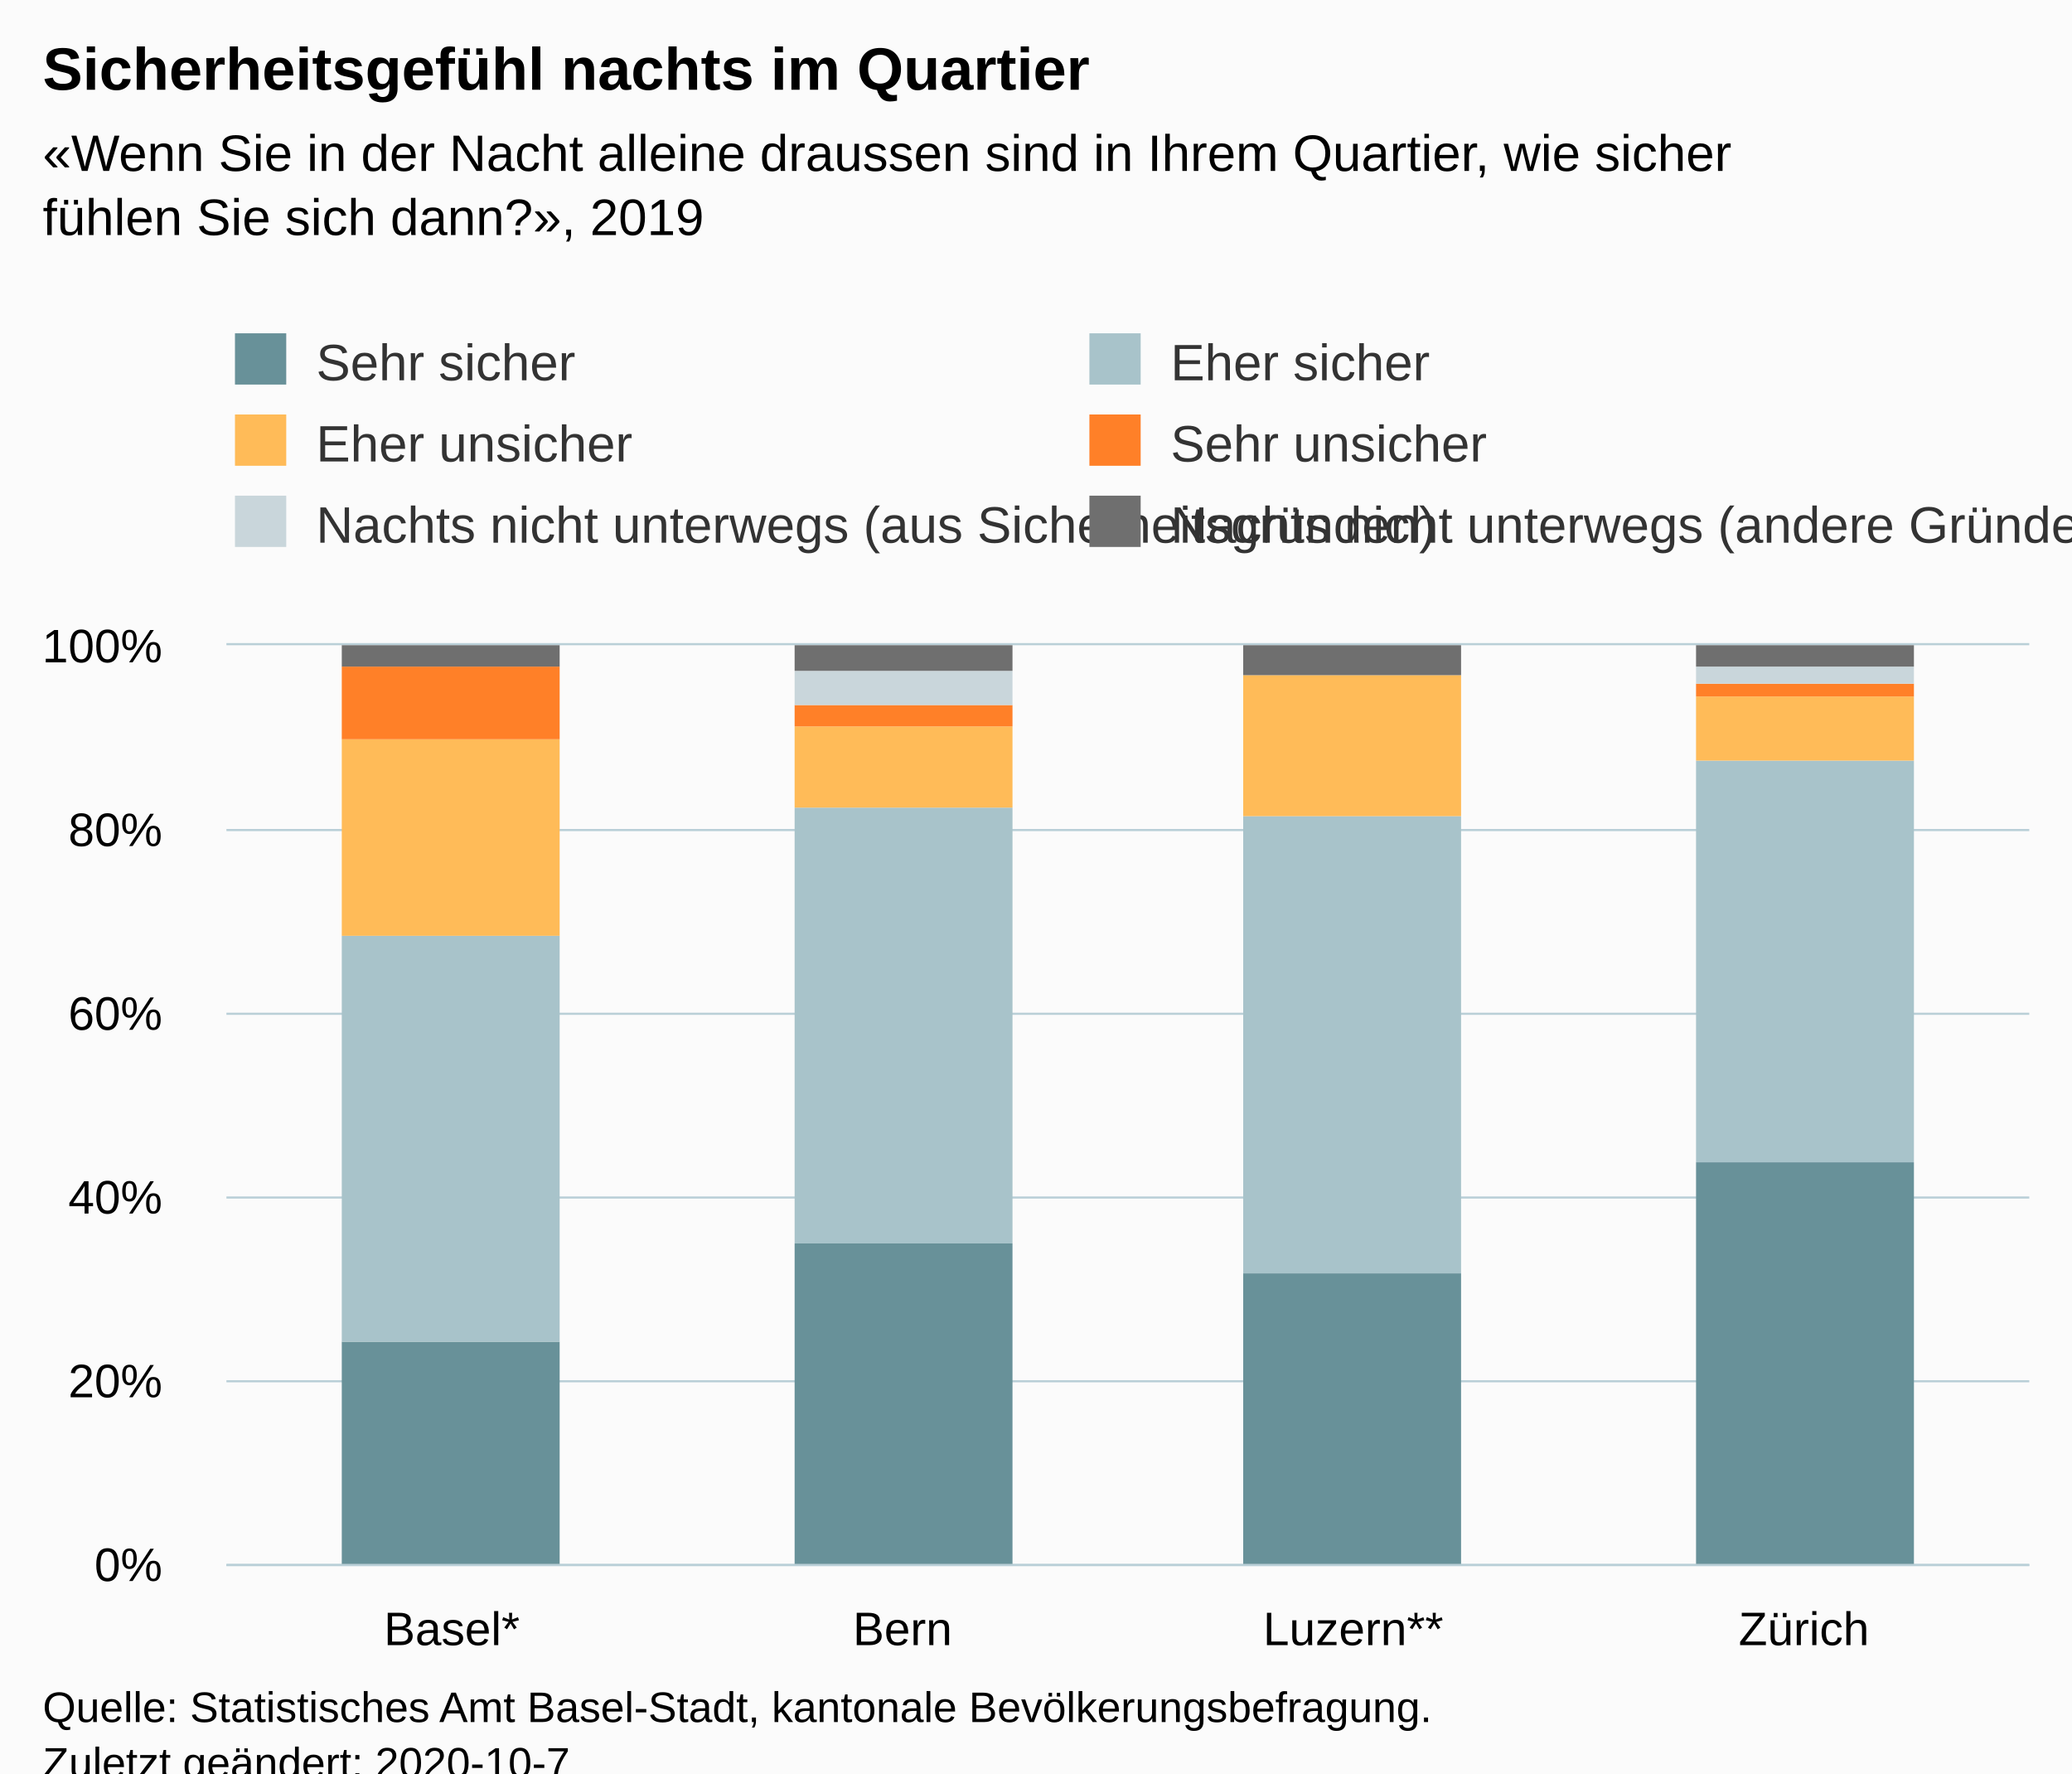
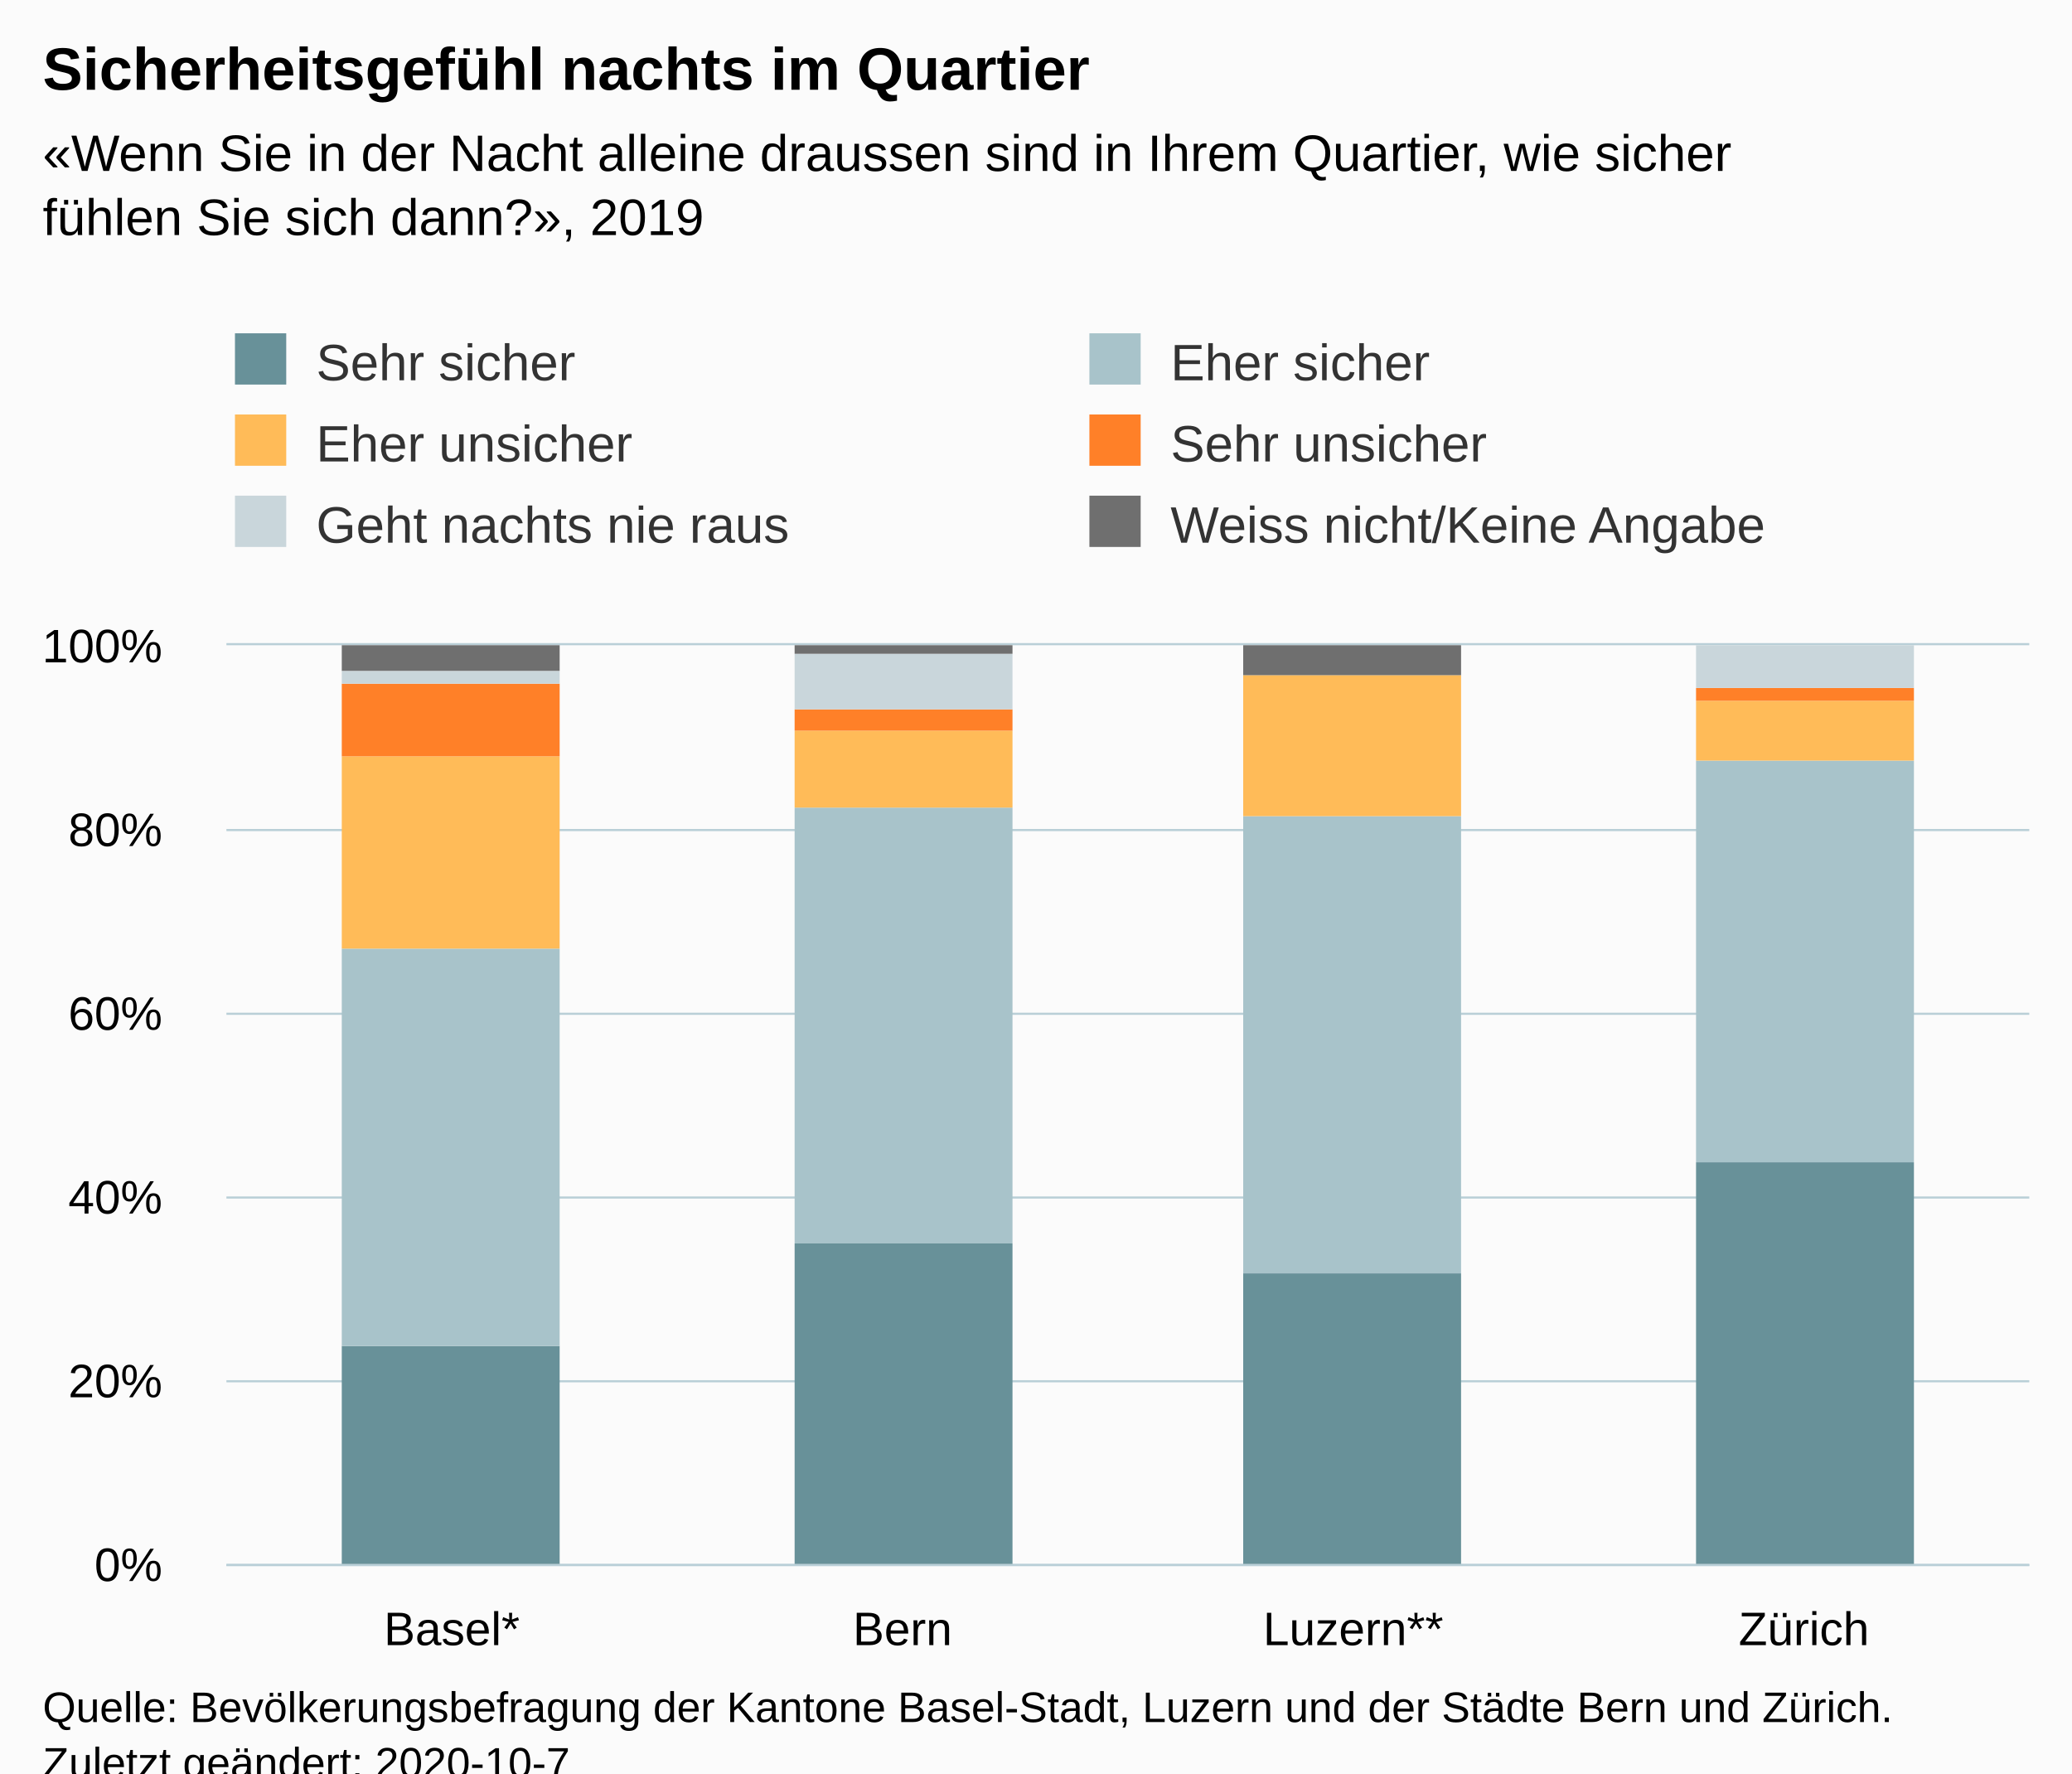
<svg xmlns="http://www.w3.org/2000/svg" version="1.1" class="highcharts-root" style="font-family:Arial;font-size:12px;" viewBox="0 0 485 415">
  <defs>
-     <clipPath id="highcharts-cjck79m-30-">
+     <clipPath id="highcharts-0owa73s-30-">
      <rect x="0" y="0" width="422" height="215" fill="none" />
    </clipPath>
-     <clipPath id="highcharts-cjck79m-35-">
+     <clipPath id="highcharts-0owa73s-35-">
      <rect x="0" y="0" width="422" height="215" fill="none" />
    </clipPath>
  </defs>
  <rect fill="#fbfbfb" class="highcharts-background" x="0" y="0" width="485" height="428" rx="0" ry="0" />
  <rect fill="none" class="highcharts-plot-background" x="53" y="151" width="422" height="215" />
  <g class="highcharts-pane-group" data-z-index="0" />
  <g class="highcharts-grid highcharts-xaxis-grid" data-z-index="1">
    <path fill="none" data-z-index="1" class="highcharts-grid-line" d="M 158.5 151 L 158.5 366" opacity="1" />
    <path fill="none" data-z-index="1" class="highcharts-grid-line" d="M 263.5 151 L 263.5 366" opacity="1" />
    <path fill="none" data-z-index="1" class="highcharts-grid-line" d="M 369.5 151 L 369.5 366" opacity="1" />
    <path fill="none" data-z-index="1" class="highcharts-grid-line" d="M 474.5 151 L 474.5 366" opacity="1" />
    <path fill="none" data-z-index="1" class="highcharts-grid-line" d="M 52.5 151 L 52.5 366" opacity="1" />
  </g>
  <g class="highcharts-grid highcharts-yaxis-grid" data-z-index="1">
    <path fill="none" stroke="#B9CFD7" stroke-width="0.5" data-z-index="1" class="highcharts-grid-line" d="M 53 366.25 L 475 366.25" opacity="1" />
    <path fill="none" stroke="#B9CFD7" stroke-width="0.5" data-z-index="1" class="highcharts-grid-line" d="M 53 323.25 L 475 323.25" opacity="1" />
    <path fill="none" stroke="#B9CFD7" stroke-width="0.5" data-z-index="1" class="highcharts-grid-line" d="M 53 280.25 L 475 280.25" opacity="1" />
    <path fill="none" stroke="#B9CFD7" stroke-width="0.5" data-z-index="1" class="highcharts-grid-line" d="M 53 237.25 L 475 237.25" opacity="1" />
    <path fill="none" stroke="#B9CFD7" stroke-width="0.5" data-z-index="1" class="highcharts-grid-line" d="M 53 194.25 L 475 194.25" opacity="1" />
    <path fill="none" stroke="#B9CFD7" stroke-width="0.5" data-z-index="1" class="highcharts-grid-line" d="M 53 150.75 L 475 150.75" opacity="1" />
  </g>
  <rect fill="none" class="highcharts-plot-border" data-z-index="1" x="53" y="151" width="422" height="215" />
  <g class="highcharts-axis highcharts-xaxis" data-z-index="2">
    <path fill="none" class="highcharts-axis-line" stroke="#B9CFD7" stroke-width="0.5" data-z-index="7" d="M 53 366.25 L 475 366.25" />
  </g>
  <g class="highcharts-axis highcharts-yaxis" data-z-index="2">
    <path fill="none" class="highcharts-axis-line" data-z-index="7" d="M 53 151 L 53 366" />
  </g>
  <g class="highcharts-series-group" data-z-index="3">
-     <g class="highcharts-series highcharts-series-0 highcharts-column-series" data-z-index="0.1" opacity="1" transform="translate(53,151) scale(1 1)" clip-path="url(#highcharts-cjck79m-35-)">
-       <rect x="27" y="163" width="51" height="53" fill="#689199" opacity="1" class="highcharts-point" />
+     <g class="highcharts-series highcharts-series-0 highcharts-column-series" data-z-index="0.1" opacity="1" transform="translate(53,151) scale(1 1)" clip-path="url(#highcharts-0owa73s-35-)">
+       <rect x="27" y="164" width="51" height="52" fill="#689199" opacity="1" class="highcharts-point" />
      <rect x="133" y="140" width="51" height="76" fill="#689199" opacity="1" class="highcharts-point" />
      <rect x="238" y="147" width="51" height="69" fill="#689199" opacity="1" class="highcharts-point" />
      <rect x="344" y="121" width="51" height="95" fill="#689199" opacity="1" class="highcharts-point" />
    </g>
    <g class="highcharts-markers highcharts-series-0 highcharts-column-series" data-z-index="0.1" opacity="1" transform="translate(53,151) scale(1 1)" clip-path="none" />
-     <g class="highcharts-series highcharts-series-1 highcharts-column-series" data-z-index="0.1" opacity="1" transform="translate(53,151) scale(1 1)" clip-path="url(#highcharts-cjck79m-35-)">
-       <rect x="27" y="68" width="51" height="95" fill="#A8C3CA" opacity="1" class="highcharts-point" />
+     <g class="highcharts-series highcharts-series-1 highcharts-column-series" data-z-index="0.1" opacity="1" transform="translate(53,151) scale(1 1)" clip-path="url(#highcharts-0owa73s-35-)">
+       <rect x="27" y="71" width="51" height="93" fill="#A8C3CA" opacity="1" class="highcharts-point" />
      <rect x="133" y="38" width="51" height="102" fill="#A8C3CA" opacity="1" class="highcharts-point" />
      <rect x="238" y="40" width="51" height="107" fill="#A8C3CA" opacity="1" class="highcharts-point" />
      <rect x="344" y="27" width="51" height="94" fill="#A8C3CA" opacity="1" class="highcharts-point" />
    </g>
    <g class="highcharts-markers highcharts-series-1 highcharts-column-series" data-z-index="0.1" opacity="1" transform="translate(53,151) scale(1 1)" clip-path="none" />
-     <g class="highcharts-series highcharts-series-2 highcharts-column-series" data-z-index="0.1" opacity="1" transform="translate(53,151) scale(1 1)" clip-path="url(#highcharts-cjck79m-35-)">
-       <rect x="27" y="22" width="51" height="46" fill="#FFBB58" opacity="1" class="highcharts-point" />
-       <rect x="133" y="19" width="51" height="19" fill="#FFBB58" opacity="1" class="highcharts-point" />
+     <g class="highcharts-series highcharts-series-2 highcharts-column-series" data-z-index="0.1" opacity="1" transform="translate(53,151) scale(1 1)" clip-path="url(#highcharts-0owa73s-35-)">
+       <rect x="27" y="26" width="51" height="45" fill="#FFBB58" opacity="1" class="highcharts-point" />
+       <rect x="133" y="20" width="51" height="18" fill="#FFBB58" opacity="1" class="highcharts-point" />
      <rect x="238" y="7" width="51" height="33" fill="#FFBB58" opacity="1" class="highcharts-point" />
-       <rect x="344" y="12" width="51" height="15" fill="#FFBB58" opacity="1" class="highcharts-point" />
+       <rect x="344" y="13" width="51" height="14" fill="#FFBB58" opacity="1" class="highcharts-point" />
    </g>
    <g class="highcharts-markers highcharts-series-2 highcharts-column-series" data-z-index="0.1" opacity="1" transform="translate(53,151) scale(1 1)" clip-path="none" />
-     <g class="highcharts-series highcharts-series-3 highcharts-column-series" data-z-index="0.1" opacity="1" transform="translate(53,151) scale(1 1)" clip-path="url(#highcharts-cjck79m-35-)">
-       <rect x="27" y="5" width="51" height="17" fill="#FF8028" opacity="1" class="highcharts-point" />
-       <rect x="133" y="14" width="51" height="5" fill="#FF8028" opacity="1" class="highcharts-point" />
-       <rect x="344" y="9" width="51" height="3" fill="#FF8028" opacity="1" class="highcharts-point" />
+     <g class="highcharts-series highcharts-series-3 highcharts-column-series" data-z-index="0.1" opacity="1" transform="translate(53,151) scale(1 1)" clip-path="url(#highcharts-0owa73s-35-)">
+       <rect x="27" y="9" width="51" height="17" fill="#FF8028" opacity="1" class="highcharts-point" />
+       <rect x="133" y="15" width="51" height="5" fill="#FF8028" opacity="1" class="highcharts-point" />
+       <rect x="344" y="10" width="51" height="3" fill="#FF8028" opacity="1" class="highcharts-point" />
    </g>
    <g class="highcharts-markers highcharts-series-3 highcharts-column-series" data-z-index="0.1" opacity="1" transform="translate(53,151) scale(1 1)" clip-path="none" />
-     <g class="highcharts-series highcharts-series-4 highcharts-column-series" data-z-index="0.1" opacity="1" transform="translate(53,151) scale(1 1)" clip-path="url(#highcharts-cjck79m-35-)">
-       <rect x="133" y="6" width="51" height="8" fill="#C9D6DB" opacity="1" class="highcharts-point" />
-       <rect x="344" y="5" width="51" height="4" fill="#C9D6DB" opacity="1" class="highcharts-point" />
+     <g class="highcharts-series highcharts-series-4 highcharts-column-series" data-z-index="0.1" opacity="1" transform="translate(53,151) scale(1 1)" clip-path="url(#highcharts-0owa73s-35-)">
+       <rect x="27" y="6" width="51" height="3" fill="#C9D6DB" opacity="1" class="highcharts-point" />
+       <rect x="133" y="2" width="51" height="13" fill="#C9D6DB" opacity="1" class="highcharts-point" />
+       <rect x="344" y="0" width="51" height="10" fill="#C9D6DB" opacity="1" class="highcharts-point" />
    </g>
    <g class="highcharts-markers highcharts-series-4 highcharts-column-series" data-z-index="0.1" opacity="1" transform="translate(53,151) scale(1 1)" clip-path="none" />
-     <g class="highcharts-series highcharts-series-5 highcharts-column-series" data-z-index="0.1" opacity="1" transform="translate(53,151) scale(1 1)" clip-path="url(#highcharts-cjck79m-35-)">
-       <rect x="27" y="0" width="51" height="5" fill="#6F6F6F" opacity="1" class="highcharts-point" />
-       <rect x="133" y="0" width="51" height="6" fill="#6F6F6F" opacity="1" class="highcharts-point" />
+     <g class="highcharts-series highcharts-series-5 highcharts-column-series" data-z-index="0.1" opacity="1" transform="translate(53,151) scale(1 1)" clip-path="url(#highcharts-0owa73s-35-)">
+       <rect x="27" y="0" width="51" height="6" fill="#6F6F6F" opacity="1" class="highcharts-point" />
+       <rect x="133" y="0" width="51" height="2" fill="#6F6F6F" opacity="1" class="highcharts-point" />
      <rect x="238" y="0" width="51" height="7" fill="#6F6F6F" opacity="1" class="highcharts-point" />
-       <rect x="344" y="0" width="51" height="5" fill="#6F6F6F" opacity="1" class="highcharts-point" />
+       <rect x="344" y="1" width="51" height="0" fill="#6F6F6F" opacity="1" class="highcharts-point" />
    </g>
    <g class="highcharts-markers highcharts-series-5 highcharts-column-series" data-z-index="0.1" opacity="1" transform="translate(53,151) scale(1 1)" clip-path="none" />
  </g>
  <text x="10" text-anchor="start" class="highcharts-title" data-z-index="4" style="color:#000000;font-size:14px;font-weight:bold;fill:#000000;" y="21">
    <tspan>Sicherheitsgefühl nachts im Quartier</tspan>
  </text>
  <text x="10" text-anchor="start" class="highcharts-subtitle" data-z-index="4" style="color:#000000;font-size:12px;fill:#000000;" y="40">
    <tspan>«Wenn Sie in der Nacht alleine draussen sind in Ihrem Quartier, wie sicher</tspan>
    <tspan dy="15" x="10">fühlen Sie sich dann?», 2019</tspan>
  </text>
  <text x="10" text-anchor="start" class="highcharts-caption" data-z-index="4" style="color:#666666;fill:#666666;" y="400" />
  <g class="highcharts-legend" data-z-index="7" transform="translate(45,71)">
    <rect fill="none" class="highcharts-legend-box" rx="0" ry="0" x="0" y="0" width="428" height="68" visibility="visible" />
    <g data-z-index="1">
      <g>
        <g class="highcharts-legend-item highcharts-column-series highcharts-color-undefined highcharts-series-0" data-z-index="1" transform="translate(8,3)">
          <text x="21" style="color:#333333;cursor:pointer;font-size:12px;font-weight:normal;white-space:nowrap;fill:#333333;" text-anchor="start" data-z-index="2" y="15">
            <tspan>Sehr sicher</tspan>
          </text>
          <rect x="2" y="4" width="12" height="12" fill="#689199" class="highcharts-point" data-z-index="3" />
        </g>
        <g class="highcharts-legend-item highcharts-column-series highcharts-color-undefined highcharts-series-1" data-z-index="1" transform="translate(208,3)">
          <text x="21" y="15" style="color:#333333;cursor:pointer;font-size:12px;font-weight:normal;white-space:nowrap;fill:#333333;" text-anchor="start" data-z-index="2">
            <tspan>Eher sicher</tspan>
          </text>
          <rect x="2" y="4" width="12" height="12" fill="#A8C3CA" class="highcharts-point" data-z-index="3" />
        </g>
        <g class="highcharts-legend-item highcharts-column-series highcharts-color-undefined highcharts-series-2" data-z-index="1" transform="translate(8,22)">
          <text x="21" y="15" style="color:#333333;cursor:pointer;font-size:12px;font-weight:normal;white-space:nowrap;fill:#333333;" text-anchor="start" data-z-index="2">
            <tspan>Eher unsicher</tspan>
          </text>
          <rect x="2" y="4" width="12" height="12" fill="#FFBB58" class="highcharts-point" data-z-index="3" />
        </g>
        <g class="highcharts-legend-item highcharts-column-series highcharts-color-undefined highcharts-series-3" data-z-index="1" transform="translate(208,22)">
          <text x="21" y="15" style="color:#333333;cursor:pointer;font-size:12px;font-weight:normal;white-space:nowrap;fill:#333333;" text-anchor="start" data-z-index="2">
            <tspan>Sehr unsicher</tspan>
          </text>
          <rect x="2" y="4" width="12" height="12" fill="#FF8028" class="highcharts-point" data-z-index="3" />
        </g>
        <g class="highcharts-legend-item highcharts-column-series highcharts-color-undefined highcharts-series-4" data-z-index="1" transform="translate(8,41)">
          <text x="21" y="15" style="color:#333333;cursor:pointer;font-size:12px;font-weight:normal;white-space:nowrap;fill:#333333;" text-anchor="start" data-z-index="2">
-             <tspan>Nachts nicht unterwegs (aus Sicherheitsgründen)</tspan>
+             <tspan>Geht nachts nie raus</tspan>
          </text>
          <rect x="2" y="4" width="12" height="12" fill="#C9D6DB" class="highcharts-point" data-z-index="3" />
        </g>
        <g class="highcharts-legend-item highcharts-column-series highcharts-color-undefined highcharts-series-5" data-z-index="1" transform="translate(208,41)">
          <text x="21" y="15" style="color:#333333;cursor:pointer;font-size:12px;font-weight:normal;white-space:nowrap;fill:#333333;" text-anchor="start" data-z-index="2">
-             <tspan>Nachts nicht unterwegs (andere Gründe)</tspan>
+             <tspan>Weiss nicht/Keine Angabe</tspan>
          </text>
          <rect x="2" y="4" width="12" height="12" fill="#6F6F6F" class="highcharts-point" data-z-index="3" />
        </g>
      </g>
    </g>
  </g>
  <g class="highcharts-axis-labels highcharts-xaxis-labels" data-z-index="7">
    <text x="105.75" style="color:#000000;cursor:default;font-size:11px;fill:#000000;" text-anchor="middle" transform="translate(0,0)" y="385" opacity="1">
      <tspan>Basel*</tspan>
    </text>
    <text x="211.25" style="color:#000000;cursor:default;font-size:11px;fill:#000000;" text-anchor="middle" transform="translate(0,0)" y="385" opacity="1">
      <tspan>Bern</tspan>
    </text>
    <text x="316.75" style="color:#000000;cursor:default;font-size:11px;fill:#000000;" text-anchor="middle" transform="translate(0,0)" y="385" opacity="1">
      <tspan>Luzern**</tspan>
    </text>
    <text x="422.25" style="color:#000000;cursor:default;font-size:11px;fill:#000000;" text-anchor="middle" transform="translate(0,0)" y="385" opacity="1">
      <tspan>Zürich</tspan>
    </text>
  </g>
  <g class="highcharts-axis-labels highcharts-yaxis-labels" data-z-index="7">
    <text x="38" style="color:#000000;cursor:default;font-size:11px;fill:#000000;" text-anchor="end" transform="translate(0,0)" y="370" opacity="1">0%</text>
    <text x="38" style="color:#000000;cursor:default;font-size:11px;fill:#000000;" text-anchor="end" transform="translate(0,0)" y="327" opacity="1">20%</text>
    <text x="38" style="color:#000000;cursor:default;font-size:11px;fill:#000000;" text-anchor="end" transform="translate(0,0)" y="284" opacity="1">40%</text>
    <text x="38" style="color:#000000;cursor:default;font-size:11px;fill:#000000;" text-anchor="end" transform="translate(0,0)" y="241" opacity="1">60%</text>
    <text x="38" style="color:#000000;cursor:default;font-size:11px;fill:#000000;" text-anchor="end" transform="translate(0,0)" y="198" opacity="1">80%</text>
    <text x="38" style="color:#000000;cursor:default;font-size:11px;fill:#000000;" text-anchor="end" transform="translate(0,0)" y="155" opacity="1">100%</text>
  </g>
  <text x="10" class="highcharts-credits" text-anchor="start" data-z-index="8" style="cursor:default;color:#000000;font-size:10px;fill:#000000;" y="403">
-     <tspan>Quelle: Statistisches Amt Basel-Stadt, kantonale Bevölkerungsbefragung.</tspan>
+     <tspan>Quelle: Bevölkerungsbefragung der Kantone Basel-Stadt, Luzern und der Städte Bern und Zürich.</tspan>
    <tspan x="10" dy="13">Zuletzt geändert: 2020-10-7</tspan>
  </text>
</svg>
